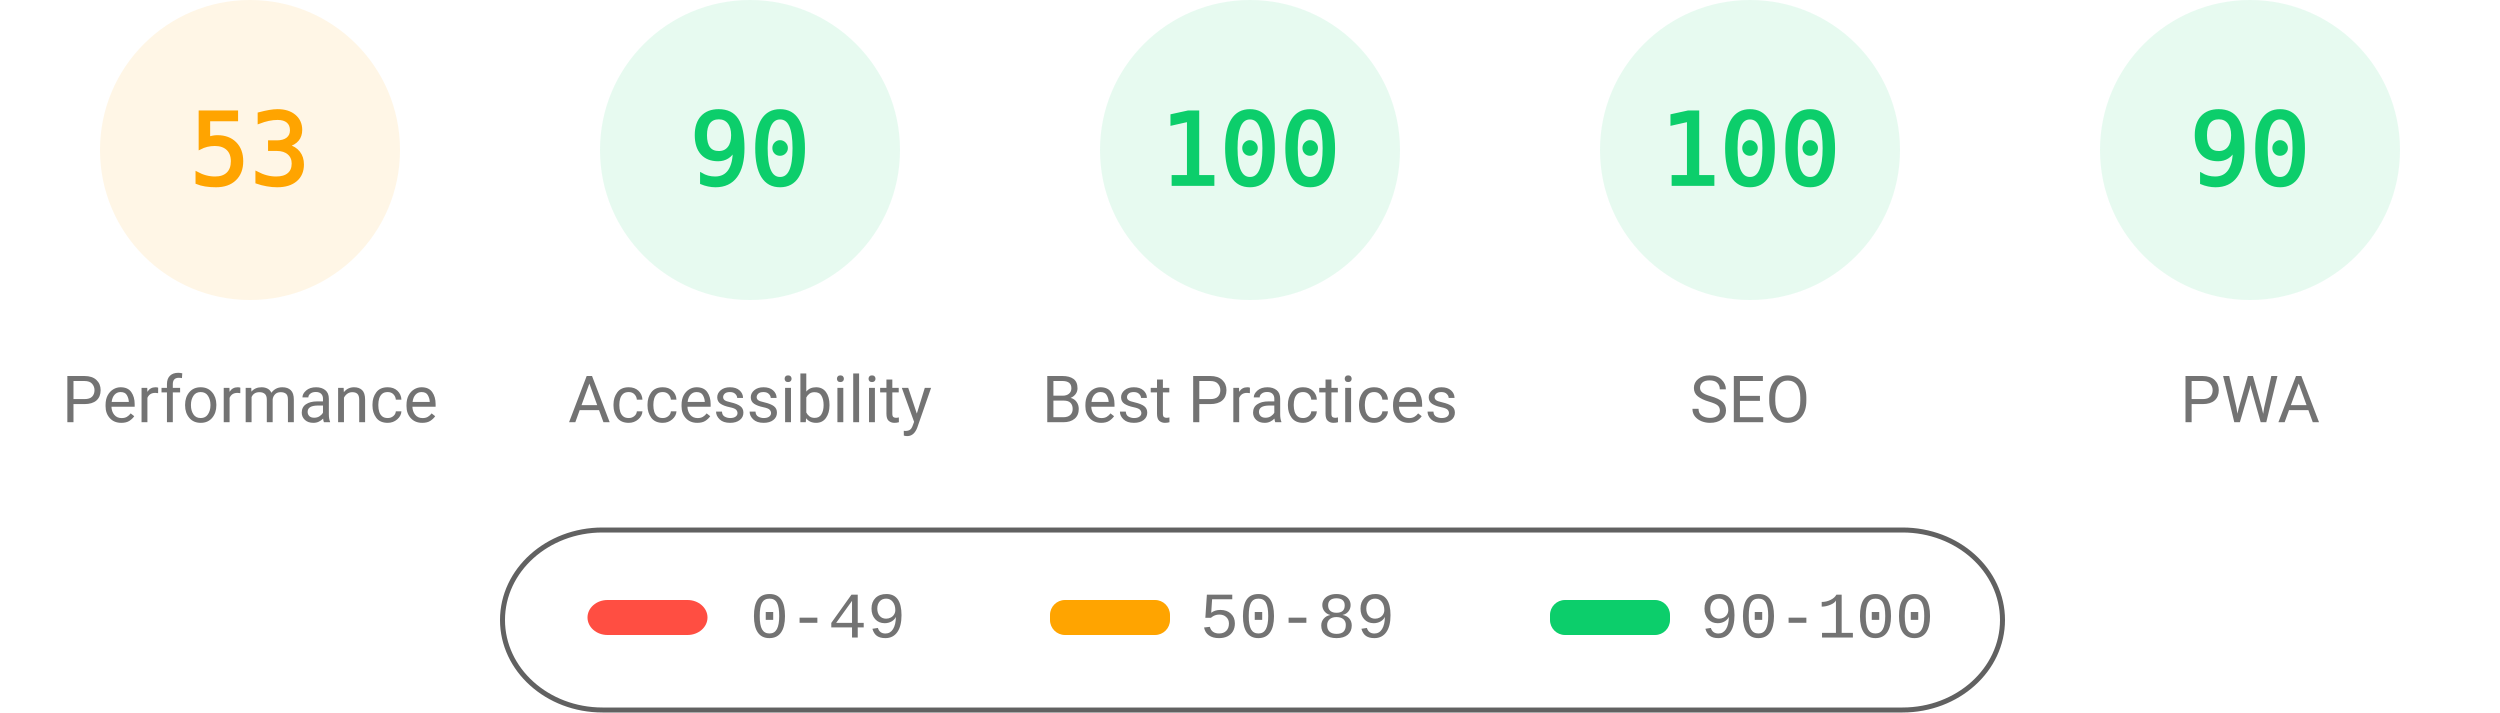
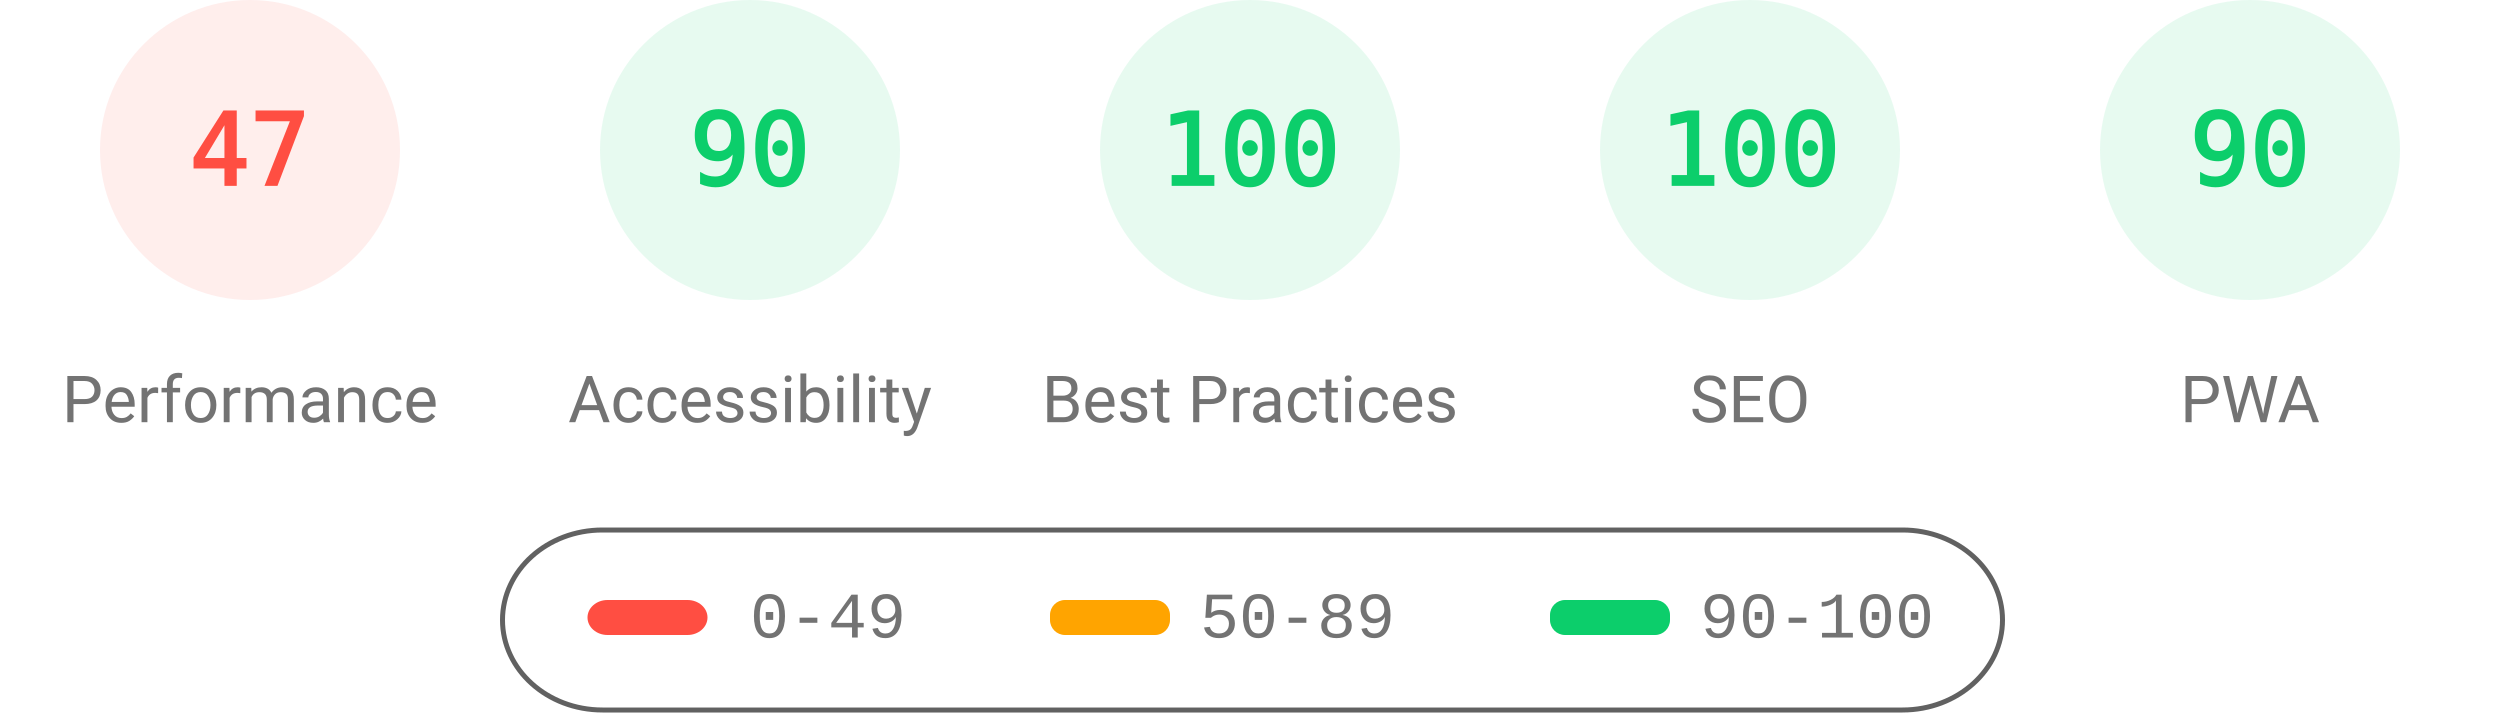
<svg xmlns="http://www.w3.org/2000/svg" fill="none" width="1000" height="285">
  <style>.gauge-base{opacity:.1}.gauge-arc{fill:none;animation-delay:250ms;stroke-linecap:round;transform:rotate(-90deg);transform-origin:100px 60px;animation:load-gauge 1s ease forwards}.guage-text{font-size:40px;font-family:monospace;text-align:center}.guage-red{color:#ff4e42;fill:#ff4e42;stroke:#ff4e42}.guage-orange{color:#ffa400;fill:#ffa400;stroke:#ffa400}.guage-green{color:#0cce6b;fill:#0cce6b;stroke:#0cce6b}.guage-undefined{color:#5c5c5c;fill:#5c5c5c;stroke:#5c5c5c}.guage-title{color:#737373;fill:#737373;stroke:none;font-size:26px;line-height:26px;font-family:Roboto,Halvetica,Arial,sans-serif}@keyframes load-gauge{from{stroke-dasharray:0 352.858}}</style>
-   <svg class="guage-div guage-perf guage-orange" viewBox="0 0 200 200" width="200" height="200">
+   <svg class="guage-div guage-perf guage-red" viewBox="0 0 200 200" width="200" height="200">
    <circle class="gauge-base" r="56" cx="100" cy="60" stroke-width="8" />
-     <circle class="gauge-arc guage-arc-1" r="56" cx="100" cy="60" stroke-width="8" style="stroke-dasharray:186.485,351.858" />
-     <text class="guage-text" x="100" y="60" alignment-baseline="central" dominant-baseline="central" text-anchor="middle">53</text>
+     <circle class="gauge-arc guage-arc-1" r="56" cx="100" cy="60" stroke-width="8" style="stroke-dasharray:165.373,351.858" />
+     <text class="guage-text" x="100" y="60" alignment-baseline="central" dominant-baseline="central" text-anchor="middle">47</text>
    <text class="guage-title" x="100" y="160" alignment-baseline="central" dominant-baseline="central" text-anchor="middle">Performance</text>
  </svg>
  <svg class="guage-div guage-acc guage-green" viewBox="0 0 200 200" width="200" height="200" x="200">
    <circle class="gauge-base" r="56" cx="100" cy="60" stroke-width="8" />
    <circle class="gauge-arc guage-arc-2" r="56" cx="100" cy="60" stroke-width="8" style="stroke-dasharray:316.672,351.858" />
    <text class="guage-text" x="100" y="60" alignment-baseline="central" dominant-baseline="central" text-anchor="middle">90</text>
    <text class="guage-title" x="100" y="160" alignment-baseline="central" dominant-baseline="central" text-anchor="middle">Accessibility</text>
  </svg>
  <svg class="guage-div guage-best guage-green" viewBox="0 0 200 200" width="200" height="200" x="400">
    <circle class="gauge-base" r="56" cx="100" cy="60" stroke-width="8" />
    <circle class="gauge-arc guage-arc-3" r="56" cx="100" cy="60" stroke-width="8" style="stroke-dasharray:351.858,351.858" />
    <text class="guage-text" x="100" y="60" alignment-baseline="central" dominant-baseline="central" text-anchor="middle">100</text>
    <text class="guage-title" x="100" y="160" alignment-baseline="central" dominant-baseline="central" text-anchor="middle">Best Practices</text>
  </svg>
  <svg class="guage-div guage-seo guage-green" viewBox="0 0 200 200" width="200" height="200" x="600">
    <circle class="gauge-base" r="56" cx="100" cy="60" stroke-width="8" />
    <circle class="gauge-arc guage-arc-4" r="56" cx="100" cy="60" stroke-width="8" style="stroke-dasharray:351.858,351.858" />
    <text class="guage-text" x="100" y="60" alignment-baseline="central" dominant-baseline="central" text-anchor="middle">100</text>
    <text class="guage-title" x="100" y="160" alignment-baseline="central" dominant-baseline="central" text-anchor="middle">SEO</text>
  </svg>
  <svg class="guage-div guage-pwa guage-green" viewBox="0 0 200 200" width="200" height="200" x="800">
    <circle class="gauge-base" r="56" cx="100" cy="60" stroke-width="8" />
    <circle class="gauge-arc guage-arc-4" r="56" cx="100" cy="60" stroke-width="8" style="stroke-dasharray:316.672,351.858" />
    <text class="guage-text" x="100" y="60" alignment-baseline="central" dominant-baseline="central" text-anchor="middle">90</text>
    <text class="guage-title" x="100" y="160" alignment-baseline="central" dominant-baseline="central" text-anchor="middle">PWA</text>
  </svg>
  <svg width="604" height="76" x="200" y="210">
    <path fill="none" id="canvas_background" d="M-1-1h604v80H-1z" />
    <rect fill-opacity="0" stroke="#616161" stroke-width="2" rx="40" id="svg_2" height="72" width="600" y="2" x="1" fill="#000" />
    <rect stroke="#000" rx="8" id="svg_3" height="14" width="48" y="30" x="35" stroke-opacity="null" stroke-width="0" fill="#ff4e42" />
    <rect stroke="#000" rx="6" id="svg_4" height="14" width="48" y="30" x="220" stroke-opacity="null" stroke-width="0" fill="#ffa400" />
    <rect stroke="#000" rx="6" id="svg_5" height="14" width="48" y="30" x="420" stroke-opacity="null" stroke-width="0" fill="#0cce6b" />
    <text xml:space="preserve" text-anchor="start" font-family="'Courier New', Courier, monospace" font-size="26" id="svg_6" y="45" x="100" stroke-opacity="null" stroke-width="0" stroke="#000" fill="#737373">0-49</text>
    <text xml:space="preserve" text-anchor="start" font-family="'Courier New', Courier, monospace" font-size="26" id="svg_7" y="45" x="280" stroke-opacity="null" stroke-width="0" stroke="#000" fill="#737373">50-89</text>
    <text xml:space="preserve" text-anchor="start" font-family="'Courier New', Courier, monospace" font-size="26" id="svg_8" y="45" x="480" stroke-opacity="null" stroke-width="0" stroke="#000" fill="#737373">90-100</text>
  </svg>
</svg>
